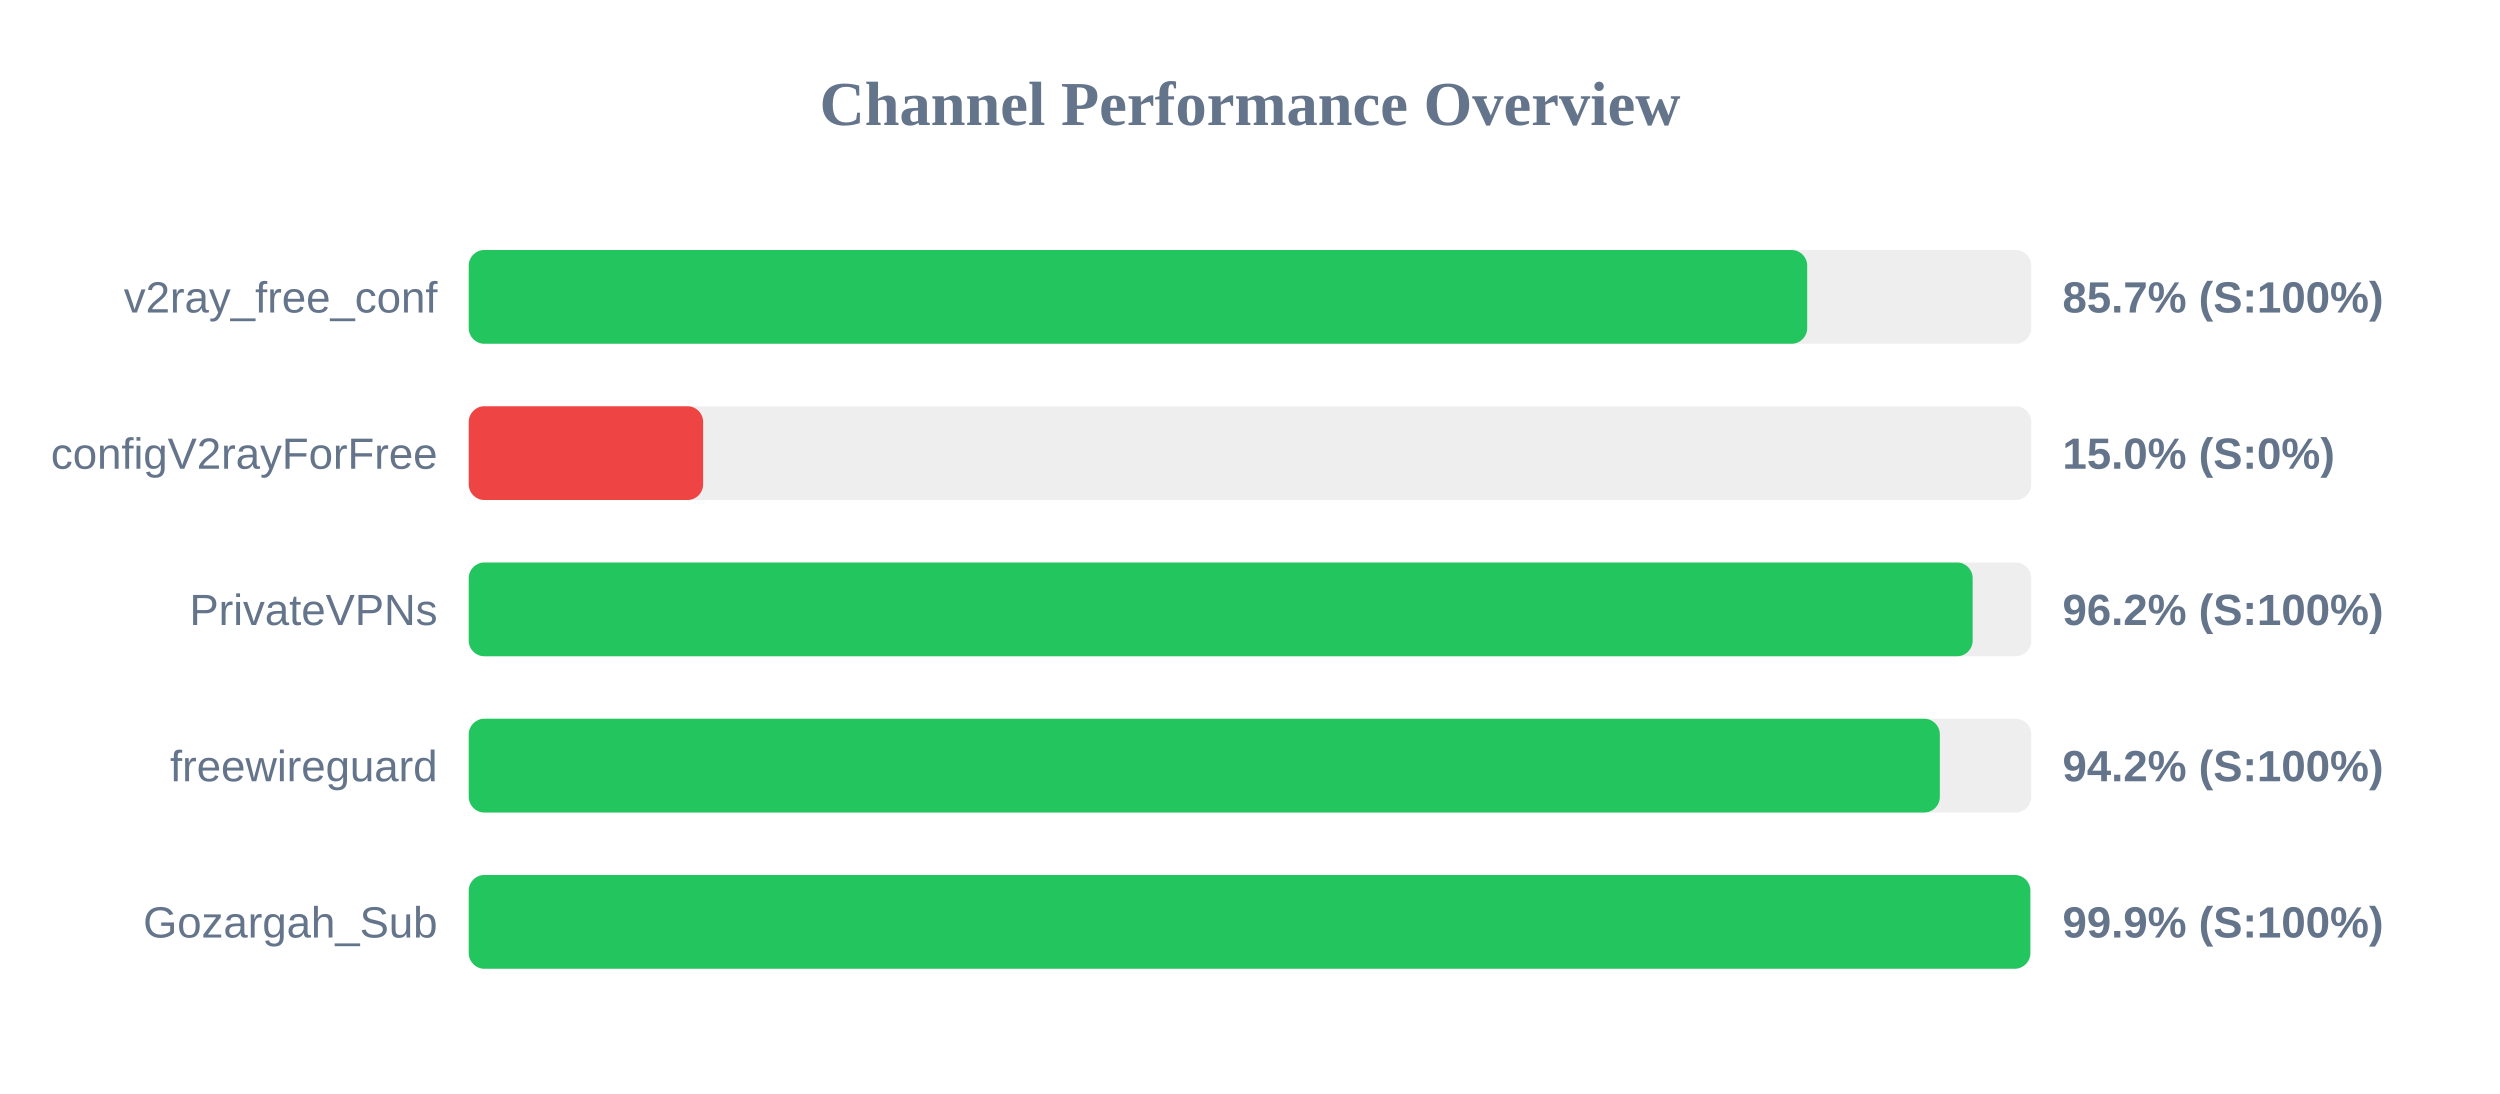
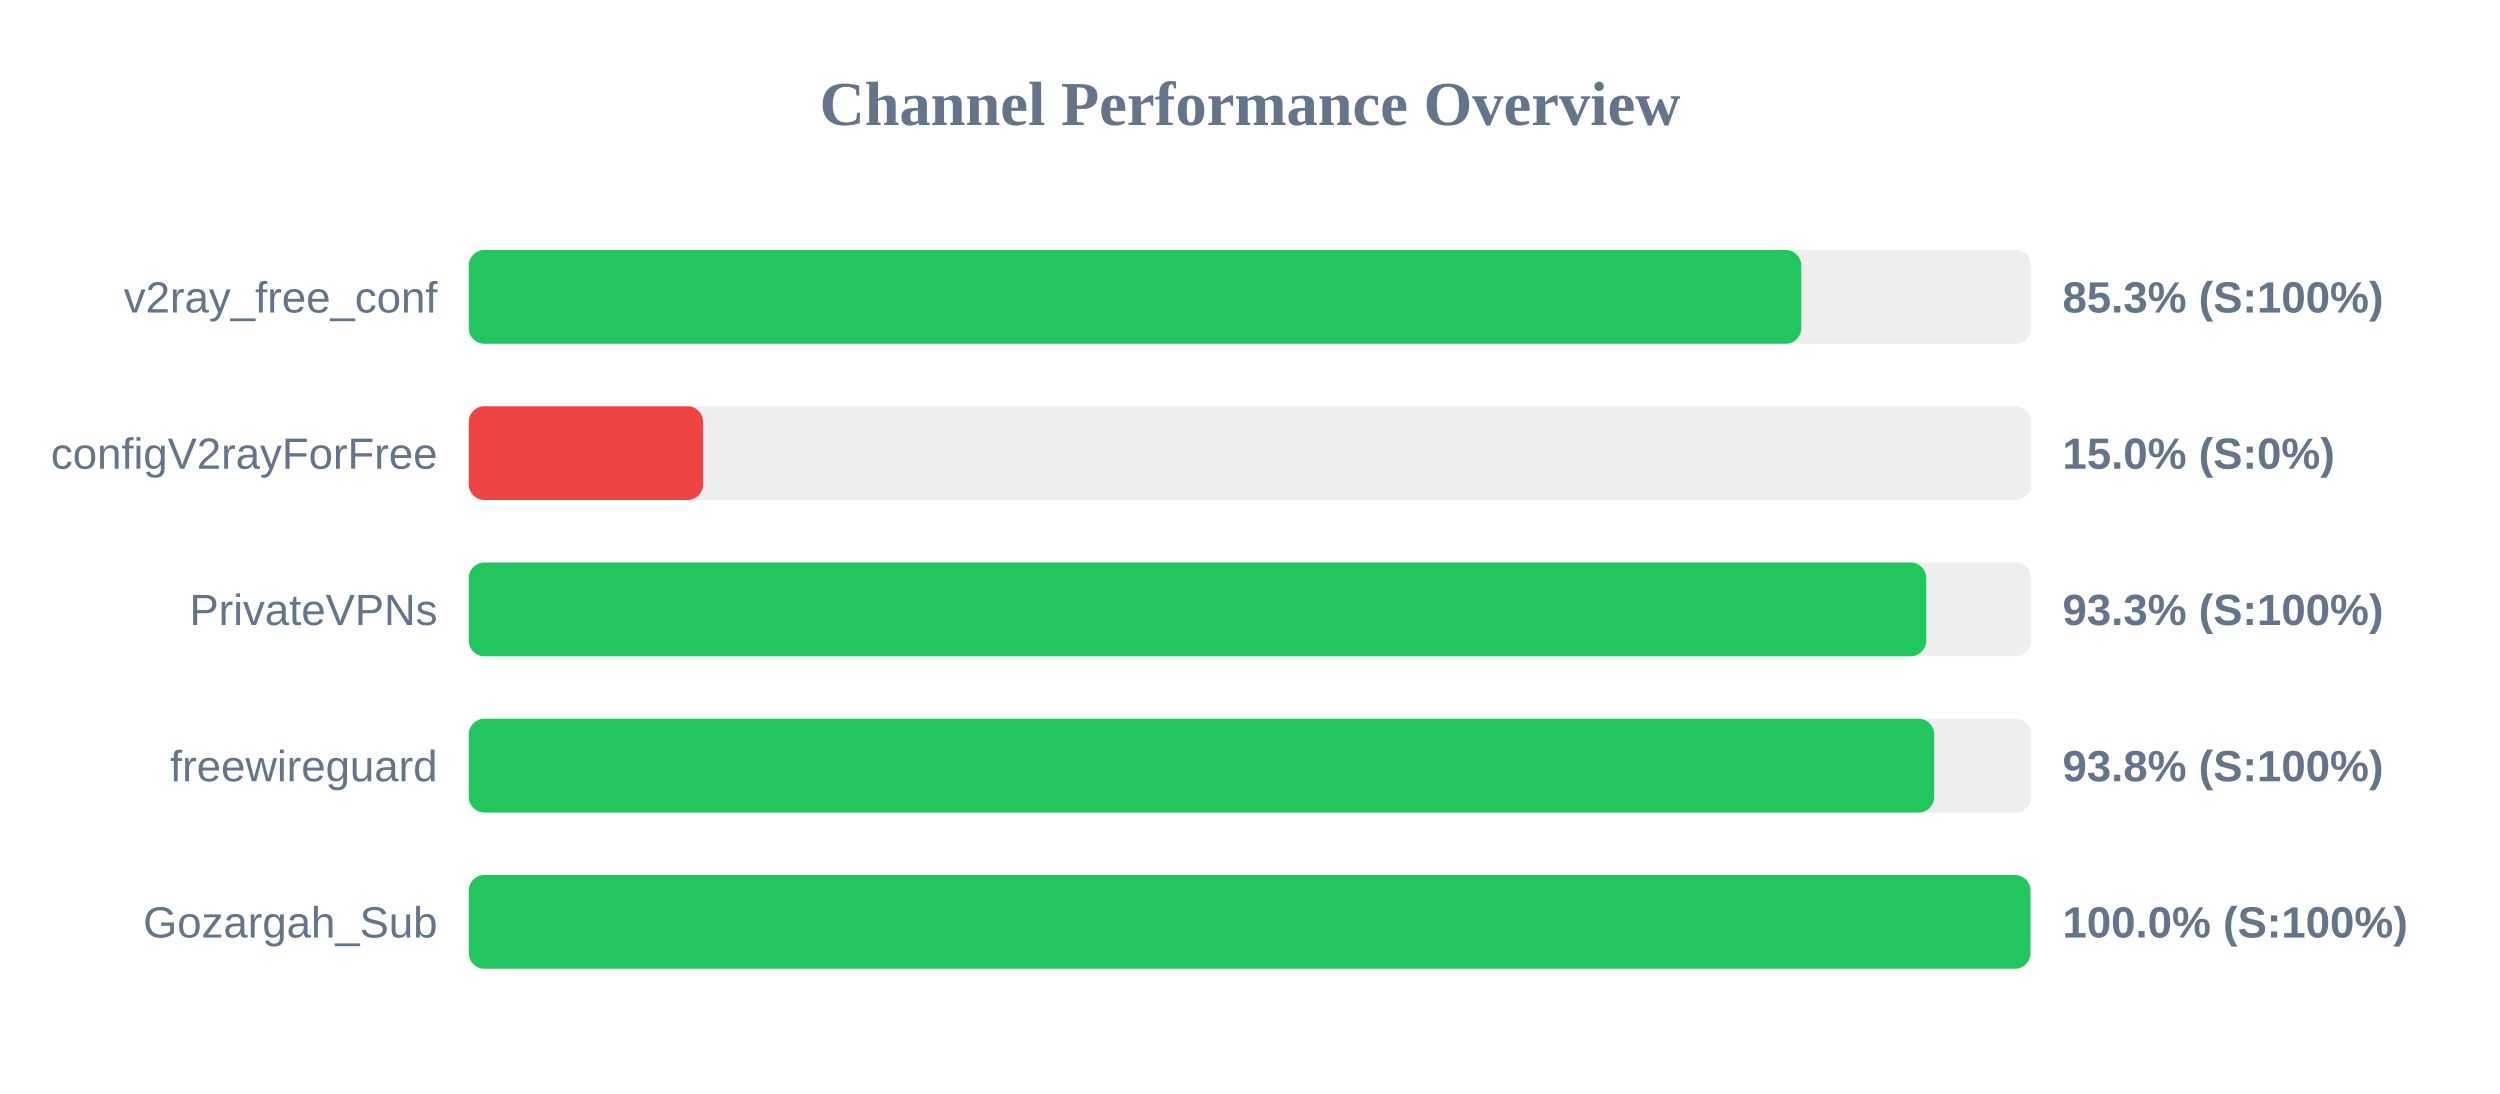
<svg xmlns="http://www.w3.org/2000/svg" width="800" height="350" version="1.1">
  <style>
        .row { font: 14px Arial; fill: #64748b; }
        .score { font: bold 14px Arial; fill: #64748b; }
    </style>
  <text x="400" y="40" text-anchor="middle" font-size="20px" font-weight="bold" fill="#64748b">Channel Performance Overview</text>
  <rect x="150" y="80" width="500" height="30" fill="#eee" rx="5" />
-   <rect x="150" y="80" width="428.3" height="30" fill="#22c55e" rx="5" />
+   <rect x="150" y="80" width="426.4" height="30" fill="#22c55e" rx="5" />
  <text x="140" y="100" text-anchor="end" class="row">v2ray_free_conf</text>
-   <text x="660" y="100" text-anchor="start" class="score">85.7% (S:100%)</text>
+   <text x="660" y="100" text-anchor="start" class="score">85.3% (S:100%)</text>
  <rect x="150" y="130" width="500" height="30" fill="#eee" rx="5" />
  <rect x="150" y="130" width="75.0" height="30" fill="#ef4444" rx="5" />
  <text x="140" y="150" text-anchor="end" class="row">configV2rayForFree</text>
  <text x="660" y="150" text-anchor="start" class="score">15.0% (S:0%)</text>
  <rect x="150" y="180" width="500" height="30" fill="#eee" rx="5" />
-   <rect x="150" y="180" width="481.25" height="30" fill="#22c55e" rx="5" />
+   <rect x="150" y="180" width="466.4" height="30" fill="#22c55e" rx="5" />
  <text x="140" y="200" text-anchor="end" class="row">PrivateVPNs</text>
-   <text x="660" y="200" text-anchor="start" class="score">96.2% (S:100%)</text>
+   <text x="660" y="200" text-anchor="start" class="score">93.3% (S:100%)</text>
  <rect x="150" y="230" width="500" height="30" fill="#eee" rx="5" />
-   <rect x="150" y="230" width="470.75" height="30" fill="#22c55e" rx="5" />
+   <rect x="150" y="230" width="468.95" height="30" fill="#22c55e" rx="5" />
  <text x="140" y="250" text-anchor="end" class="row">freewireguard</text>
-   <text x="660" y="250" text-anchor="start" class="score">94.2% (S:100%)</text>
+   <text x="660" y="250" text-anchor="start" class="score">93.8% (S:100%)</text>
  <rect x="150" y="280" width="500" height="30" fill="#eee" rx="5" />
-   <rect x="150" y="280" width="499.7" height="30" fill="#22c55e" rx="5" />
+   <rect x="150" y="280" width="499.75" height="30" fill="#22c55e" rx="5" />
  <text x="140" y="300" text-anchor="end" class="row">Gozargah_Sub</text>
-   <text x="660" y="300" text-anchor="start" class="score">99.9% (S:100%)</text>
+   <text x="660" y="300" text-anchor="start" class="score">100.0% (S:100%)</text>
</svg>
